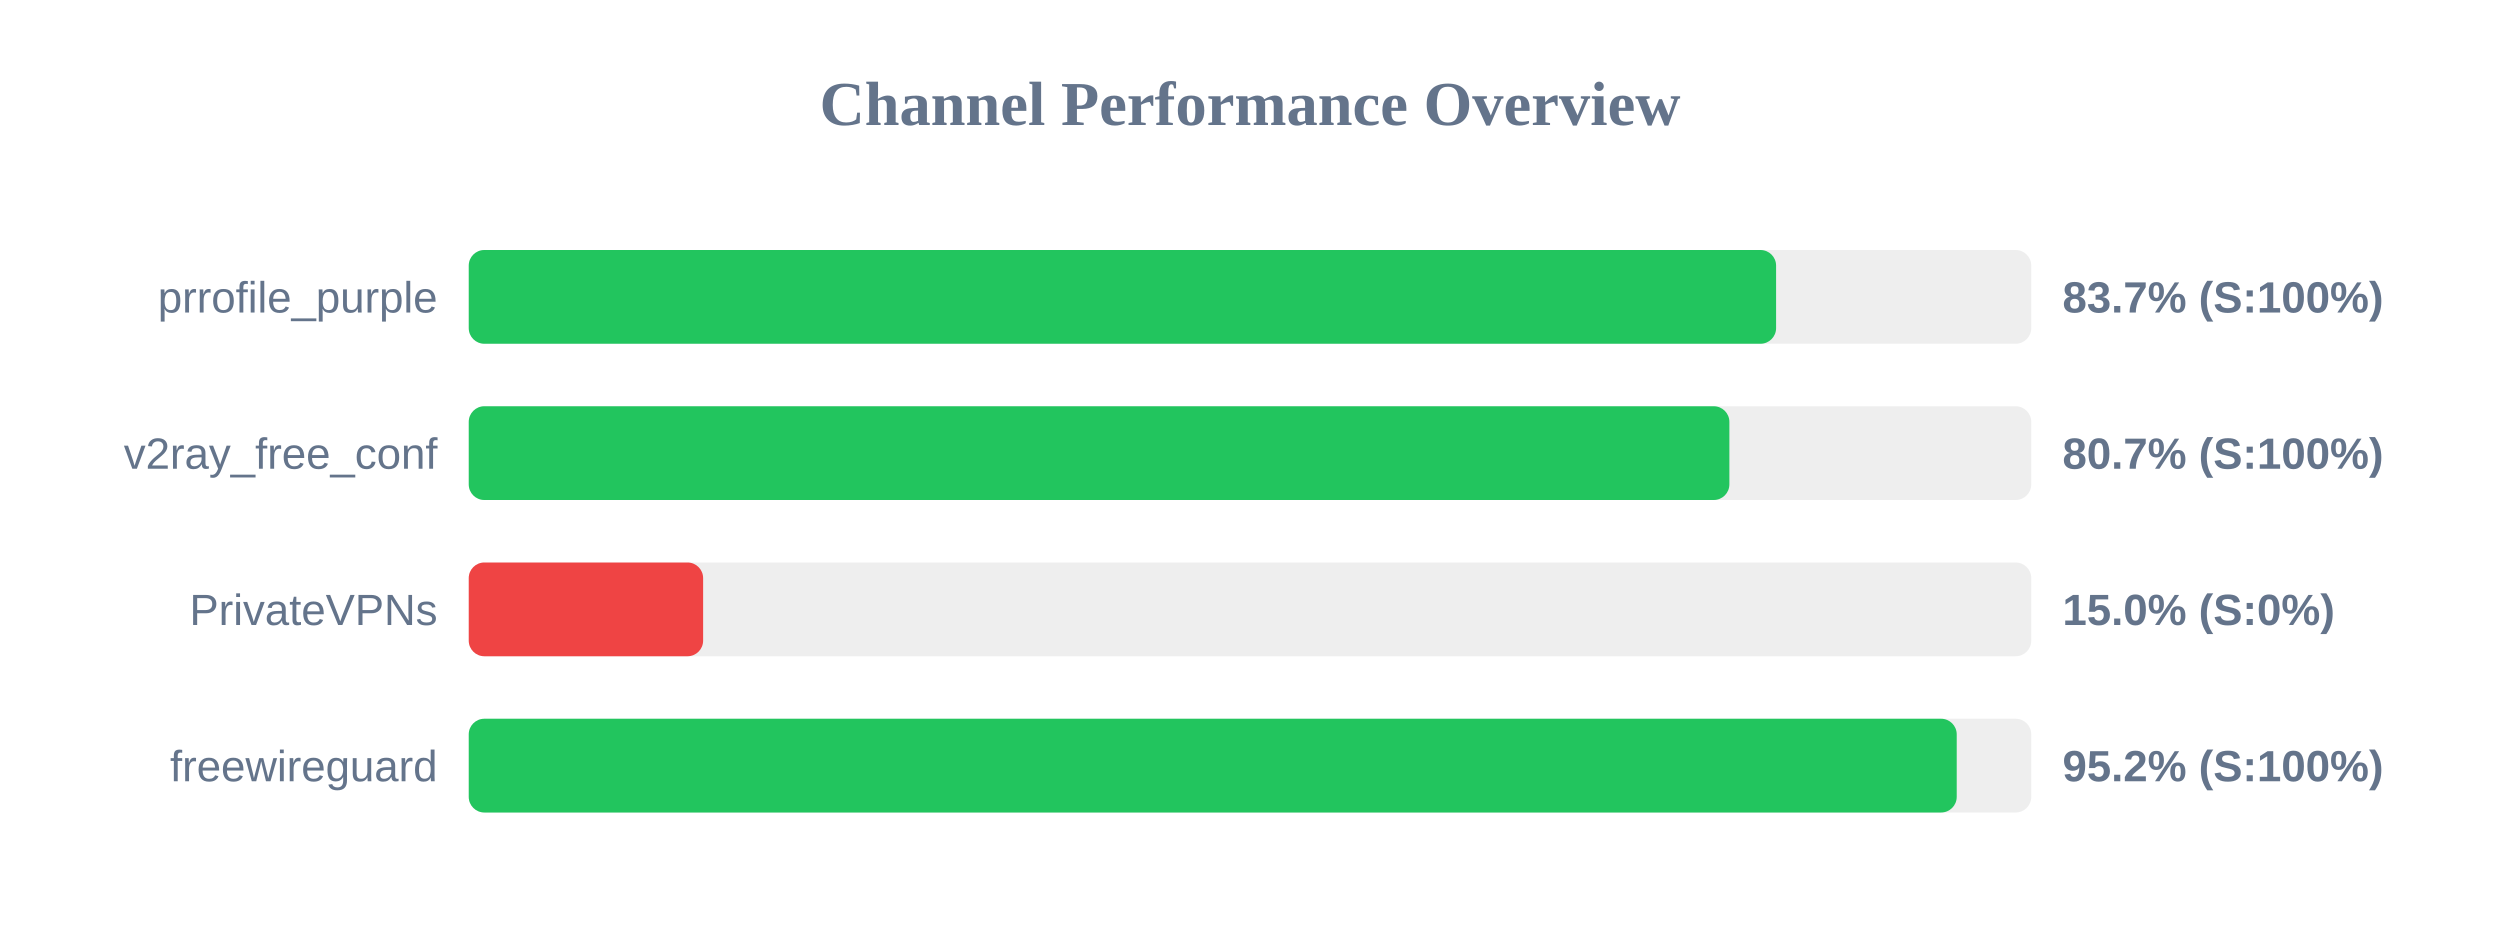
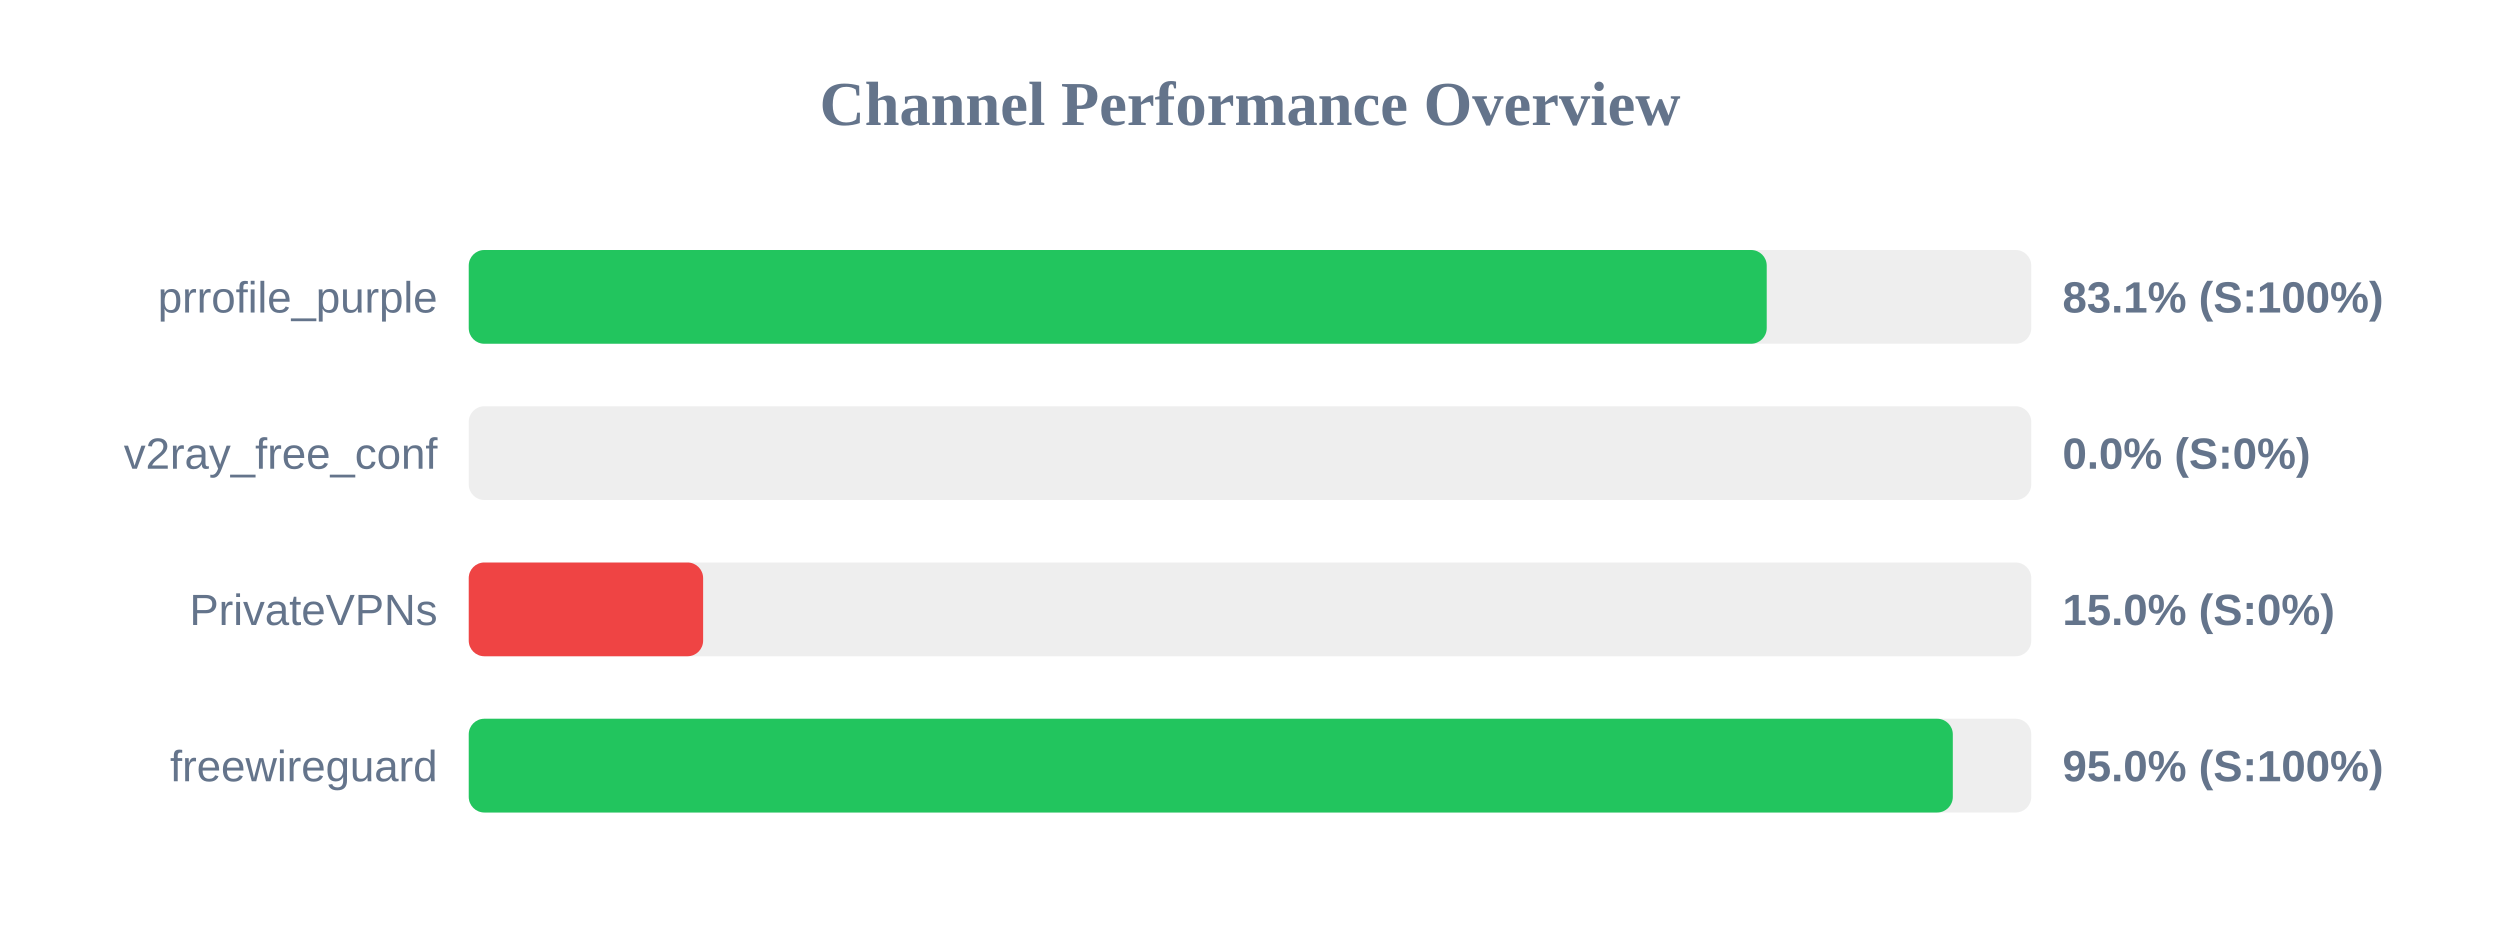
<svg xmlns="http://www.w3.org/2000/svg" width="800" height="300" version="1.1">
  <style>
        .row { font: 14px Arial; fill: #64748b; }
        .score { font: bold 14px Arial; fill: #64748b; }
    </style>
  <text x="400" y="40" text-anchor="middle" font-size="20px" font-weight="bold" fill="#64748b">Channel Performance Overview</text>
  <rect x="150" y="80" width="500" height="30" fill="#eee" rx="5" />
-   <rect x="150" y="80" width="418.35" height="30" fill="#22c55e" rx="5" />
+   <rect x="150" y="80" width="415.35" height="30" fill="#22c55e" rx="5" />
  <text x="140" y="100" text-anchor="end" class="row">prrofile_purple</text>
-   <text x="660" y="100" text-anchor="start" class="score">83.7% (S:100%)</text>
+   <text x="660" y="100" text-anchor="start" class="score">83.1% (S:100%)</text>
  <rect x="150" y="130" width="500" height="30" fill="#eee" rx="5" />
-   <rect x="150" y="130" width="403.4" height="30" fill="#22c55e" rx="5" />
+   <rect x="150" y="130" width="0.0" height="30" fill="#ef4444" rx="5" />
  <text x="140" y="150" text-anchor="end" class="row">v2ray_free_conf</text>
-   <text x="660" y="150" text-anchor="start" class="score">80.7% (S:100%)</text>
+   <text x="660" y="150" text-anchor="start" class="score">0.0% (S:0%)</text>
  <rect x="150" y="180" width="500" height="30" fill="#eee" rx="5" />
  <rect x="150" y="180" width="75.0" height="30" fill="#ef4444" rx="5" />
  <text x="140" y="200" text-anchor="end" class="row">PrivateVPNs</text>
  <text x="660" y="200" text-anchor="start" class="score">15.0% (S:0%)</text>
  <rect x="150" y="230" width="500" height="30" fill="#eee" rx="5" />
-   <rect x="150" y="230" width="476.15" height="30" fill="#22c55e" rx="5" />
+   <rect x="150" y="230" width="474.9" height="30" fill="#22c55e" rx="5" />
  <text x="140" y="250" text-anchor="end" class="row">freewireguard</text>
-   <text x="660" y="250" text-anchor="start" class="score">95.2% (S:100%)</text>
+   <text x="660" y="250" text-anchor="start" class="score">95.0% (S:100%)</text>
</svg>
